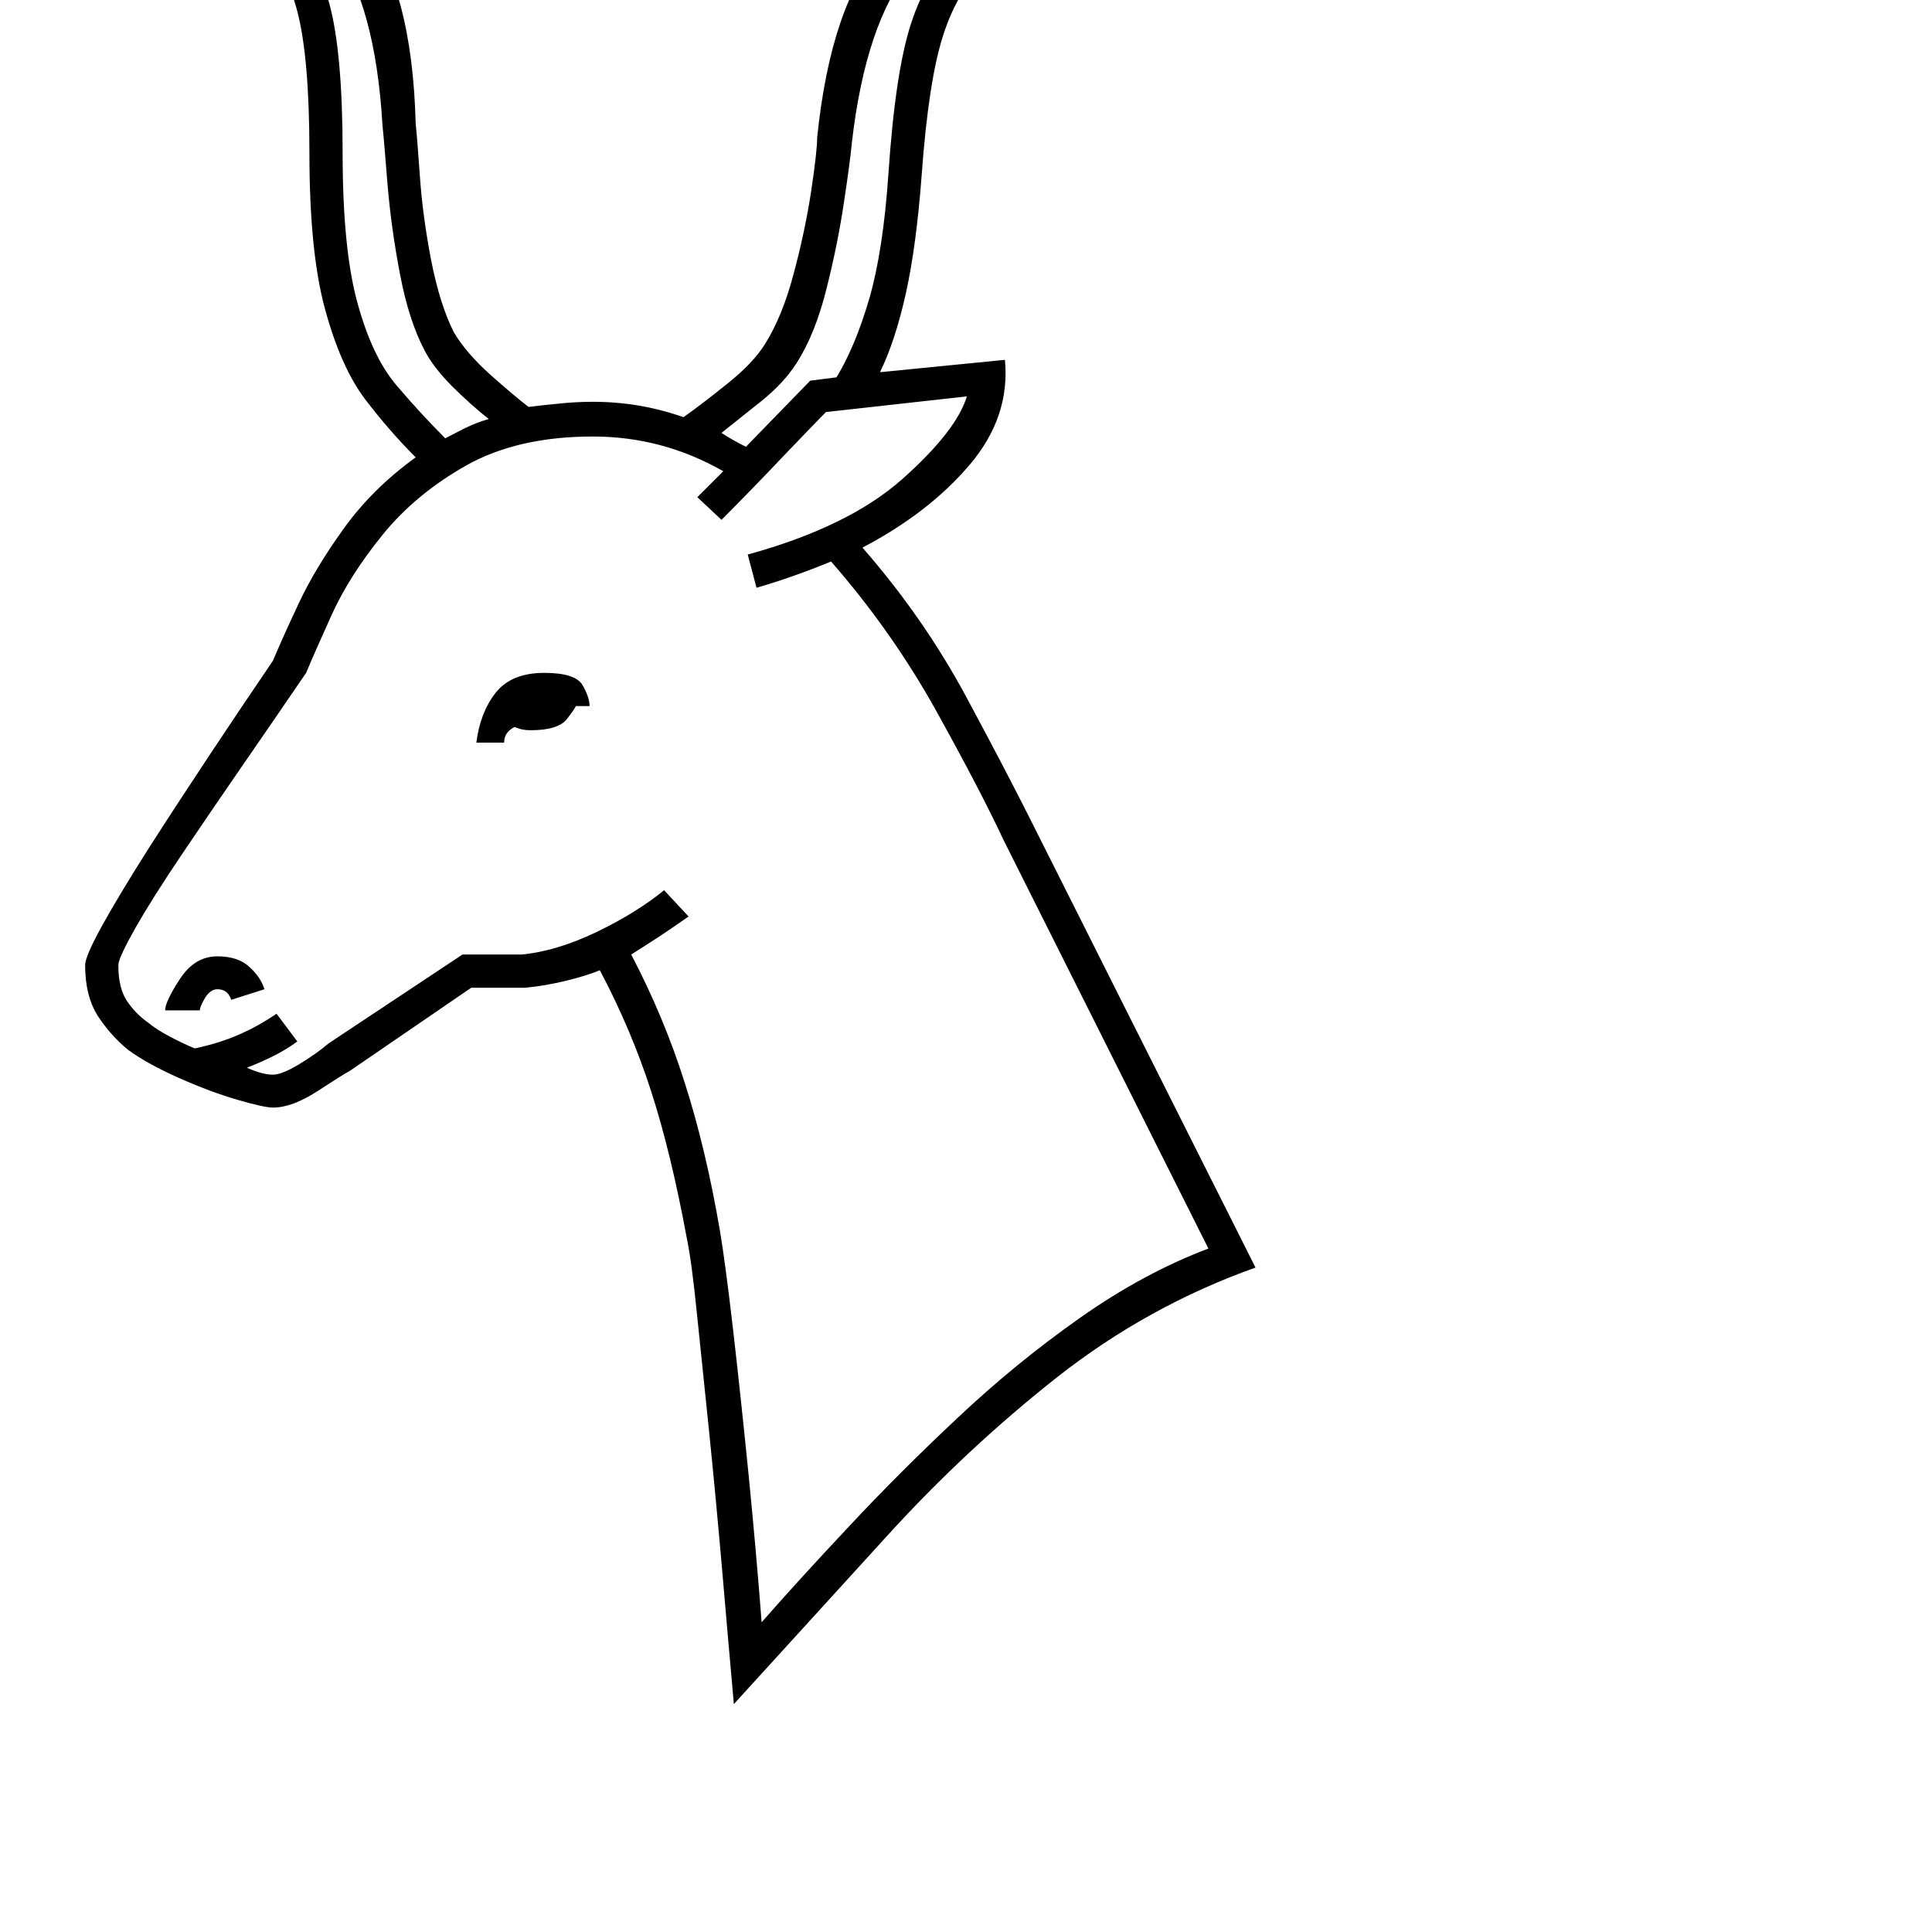
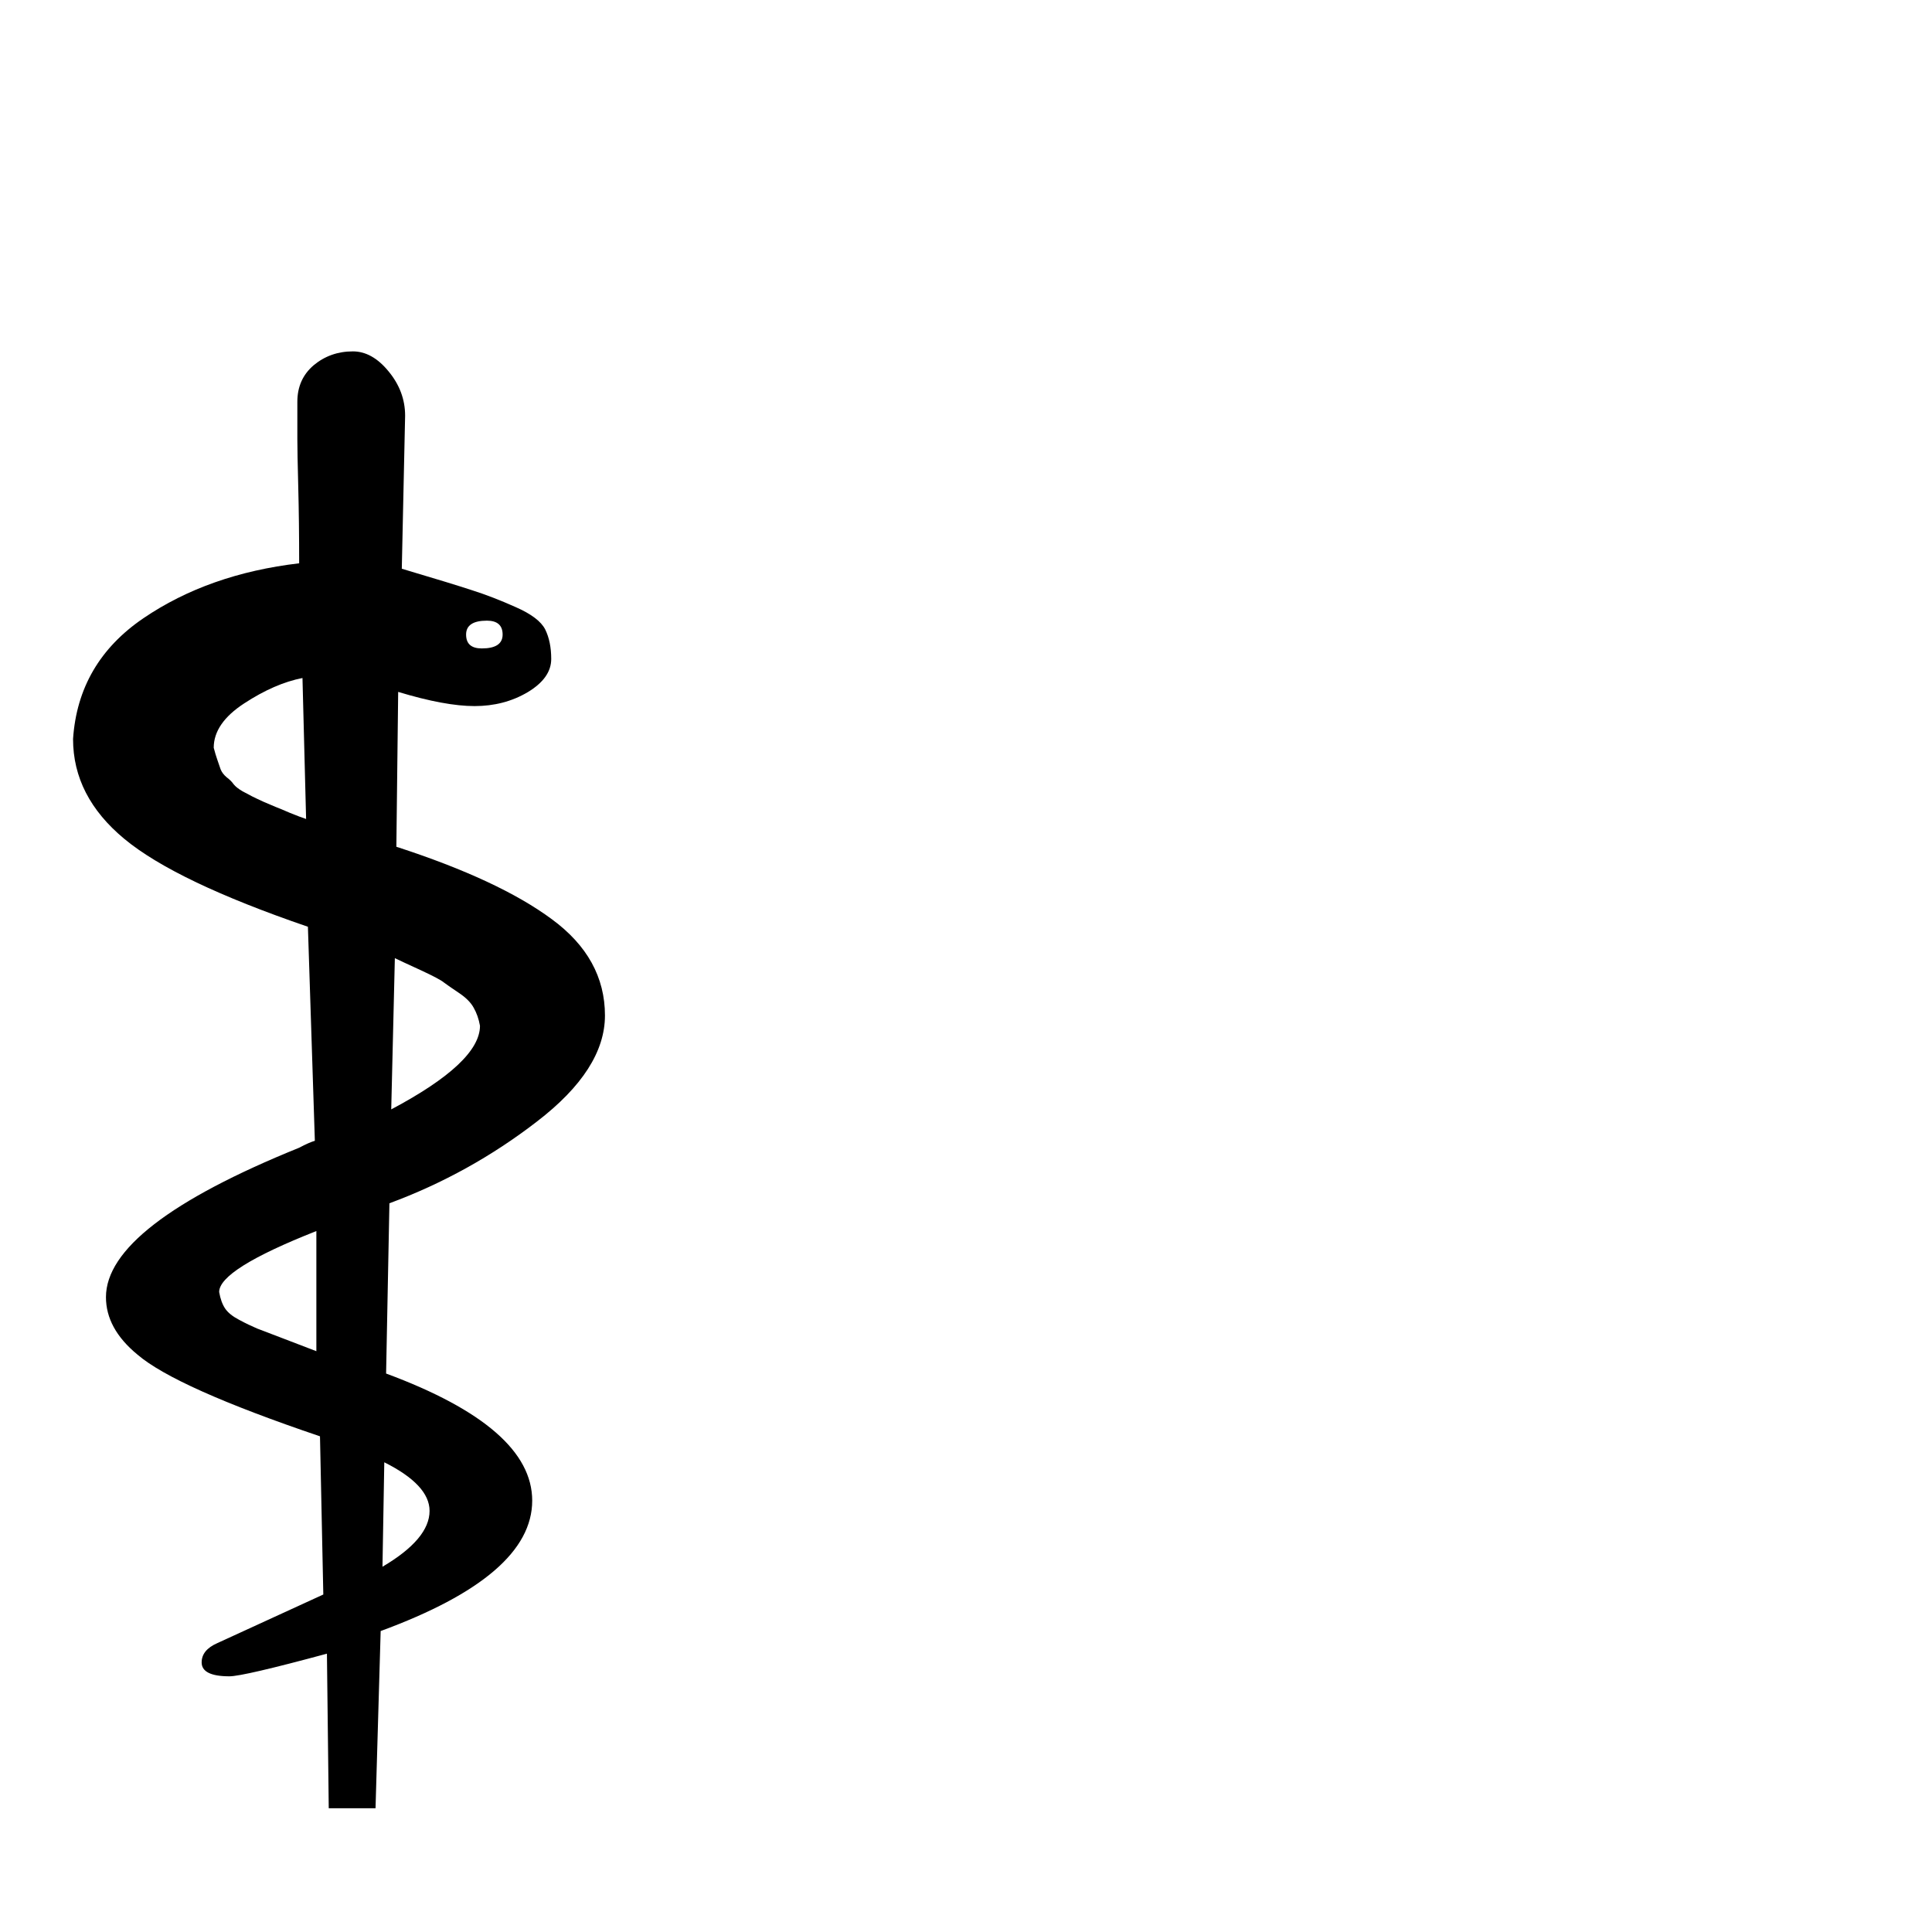
<svg xmlns="http://www.w3.org/2000/svg" viewBox="0 0 100 100">
-   <text y=".9em" font-size="90">𓄃</text>
+   <text y=".9em" font-size="90">⚕</text>
</svg>
